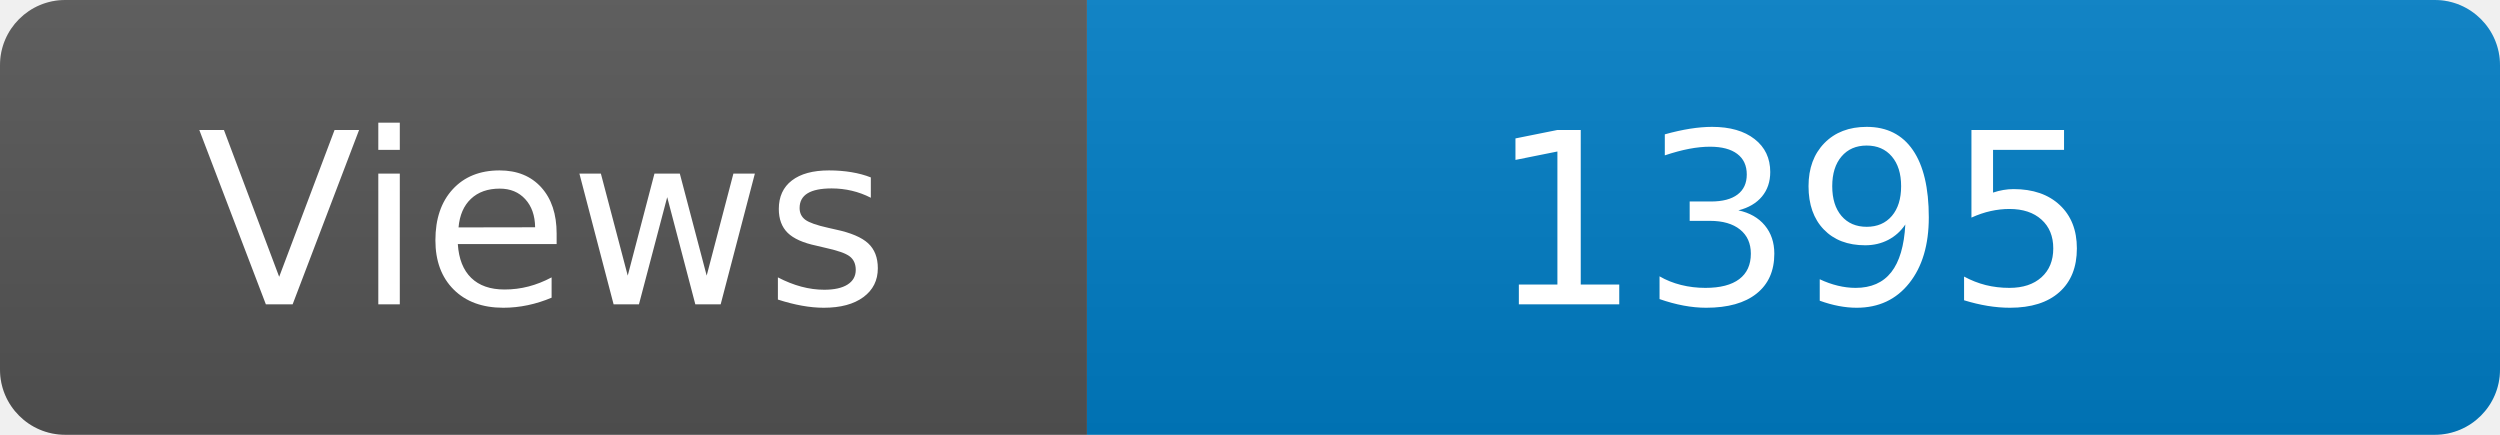
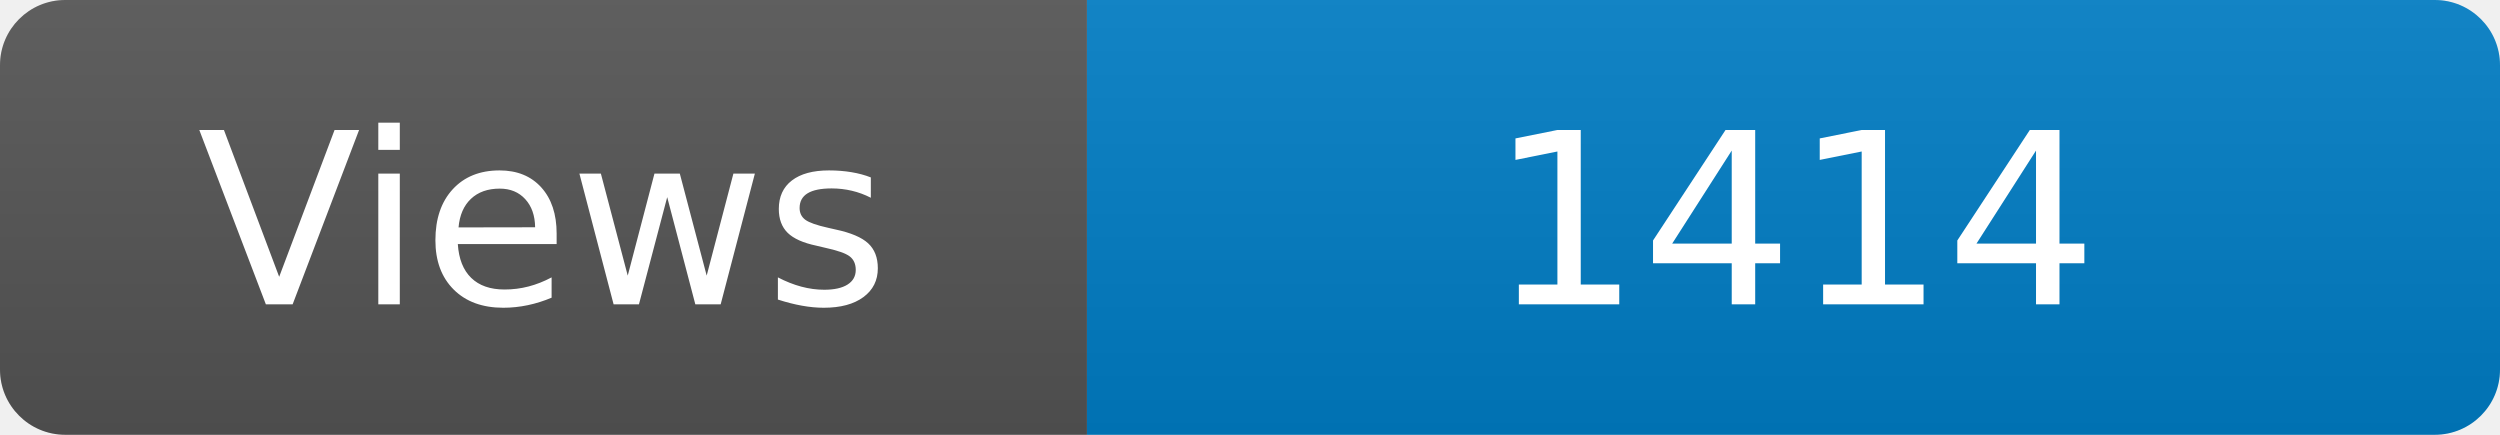
<svg xmlns="http://www.w3.org/2000/svg" width="115" height="20" role="img" aria-label="Maintained?: yes">
  <linearGradient id="s" x2="0" y2="100%">
    <stop offset="0" stop-color="#bbb" stop-opacity=".1" />
    <stop offset="1" stop-opacity=".1" />
  </linearGradient>
  <clipPath id="r">
    <rect width="115" height="20" rx="3" fill="#fff" />
  </clipPath>
  <g clip-path="url(#r)">
    <rect width="50" height="20" fill="#555" />
    <rect x="50" width="160" height="20" fill="#007ec6" />
    <rect width="115" height="20" fill="url(#s)" />
  </g>
  <g fill="#fff" text-anchor="middle" font-family="Verdana,Geneva,DejaVu Sans,sans-serif" font-size="110">
    <text x="250" y="140" transform="scale(.1)" fill="#fff">Views</text>
-     <text x="825" y="140" transform="scale(.1)" fill="#fff">1395</text>
+     <text x="825" y="140" transform="scale(.1)" fill="#fff">1414</text>
  </g>
</svg>
